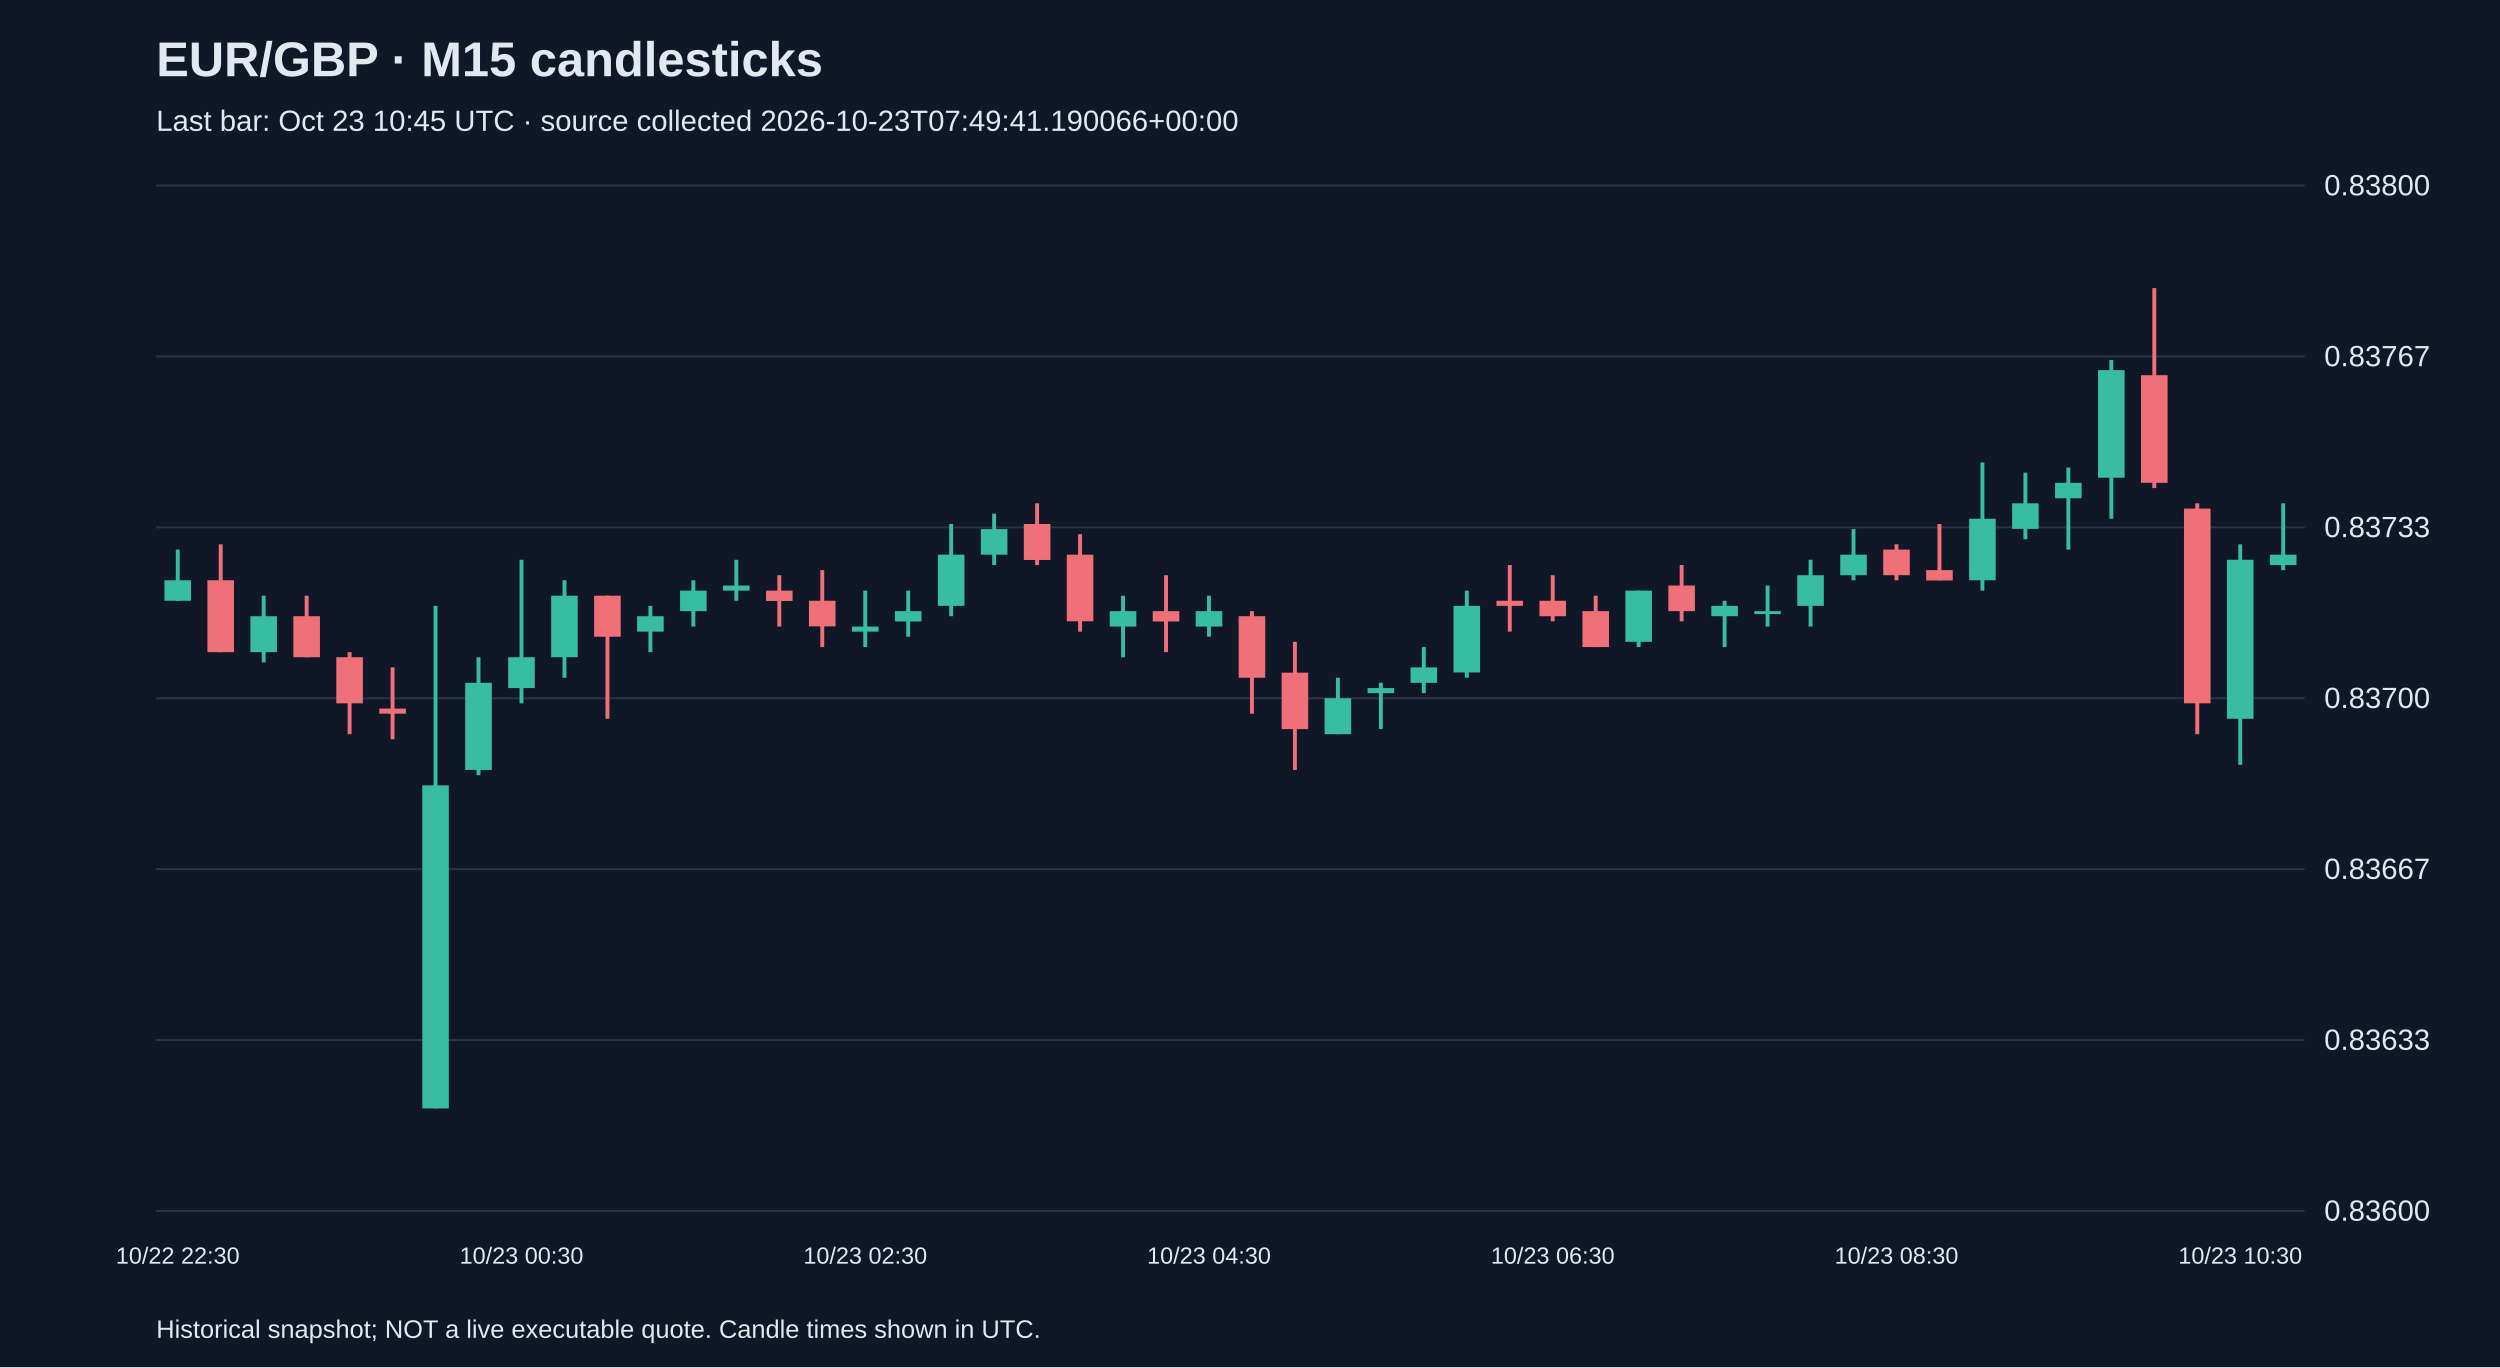
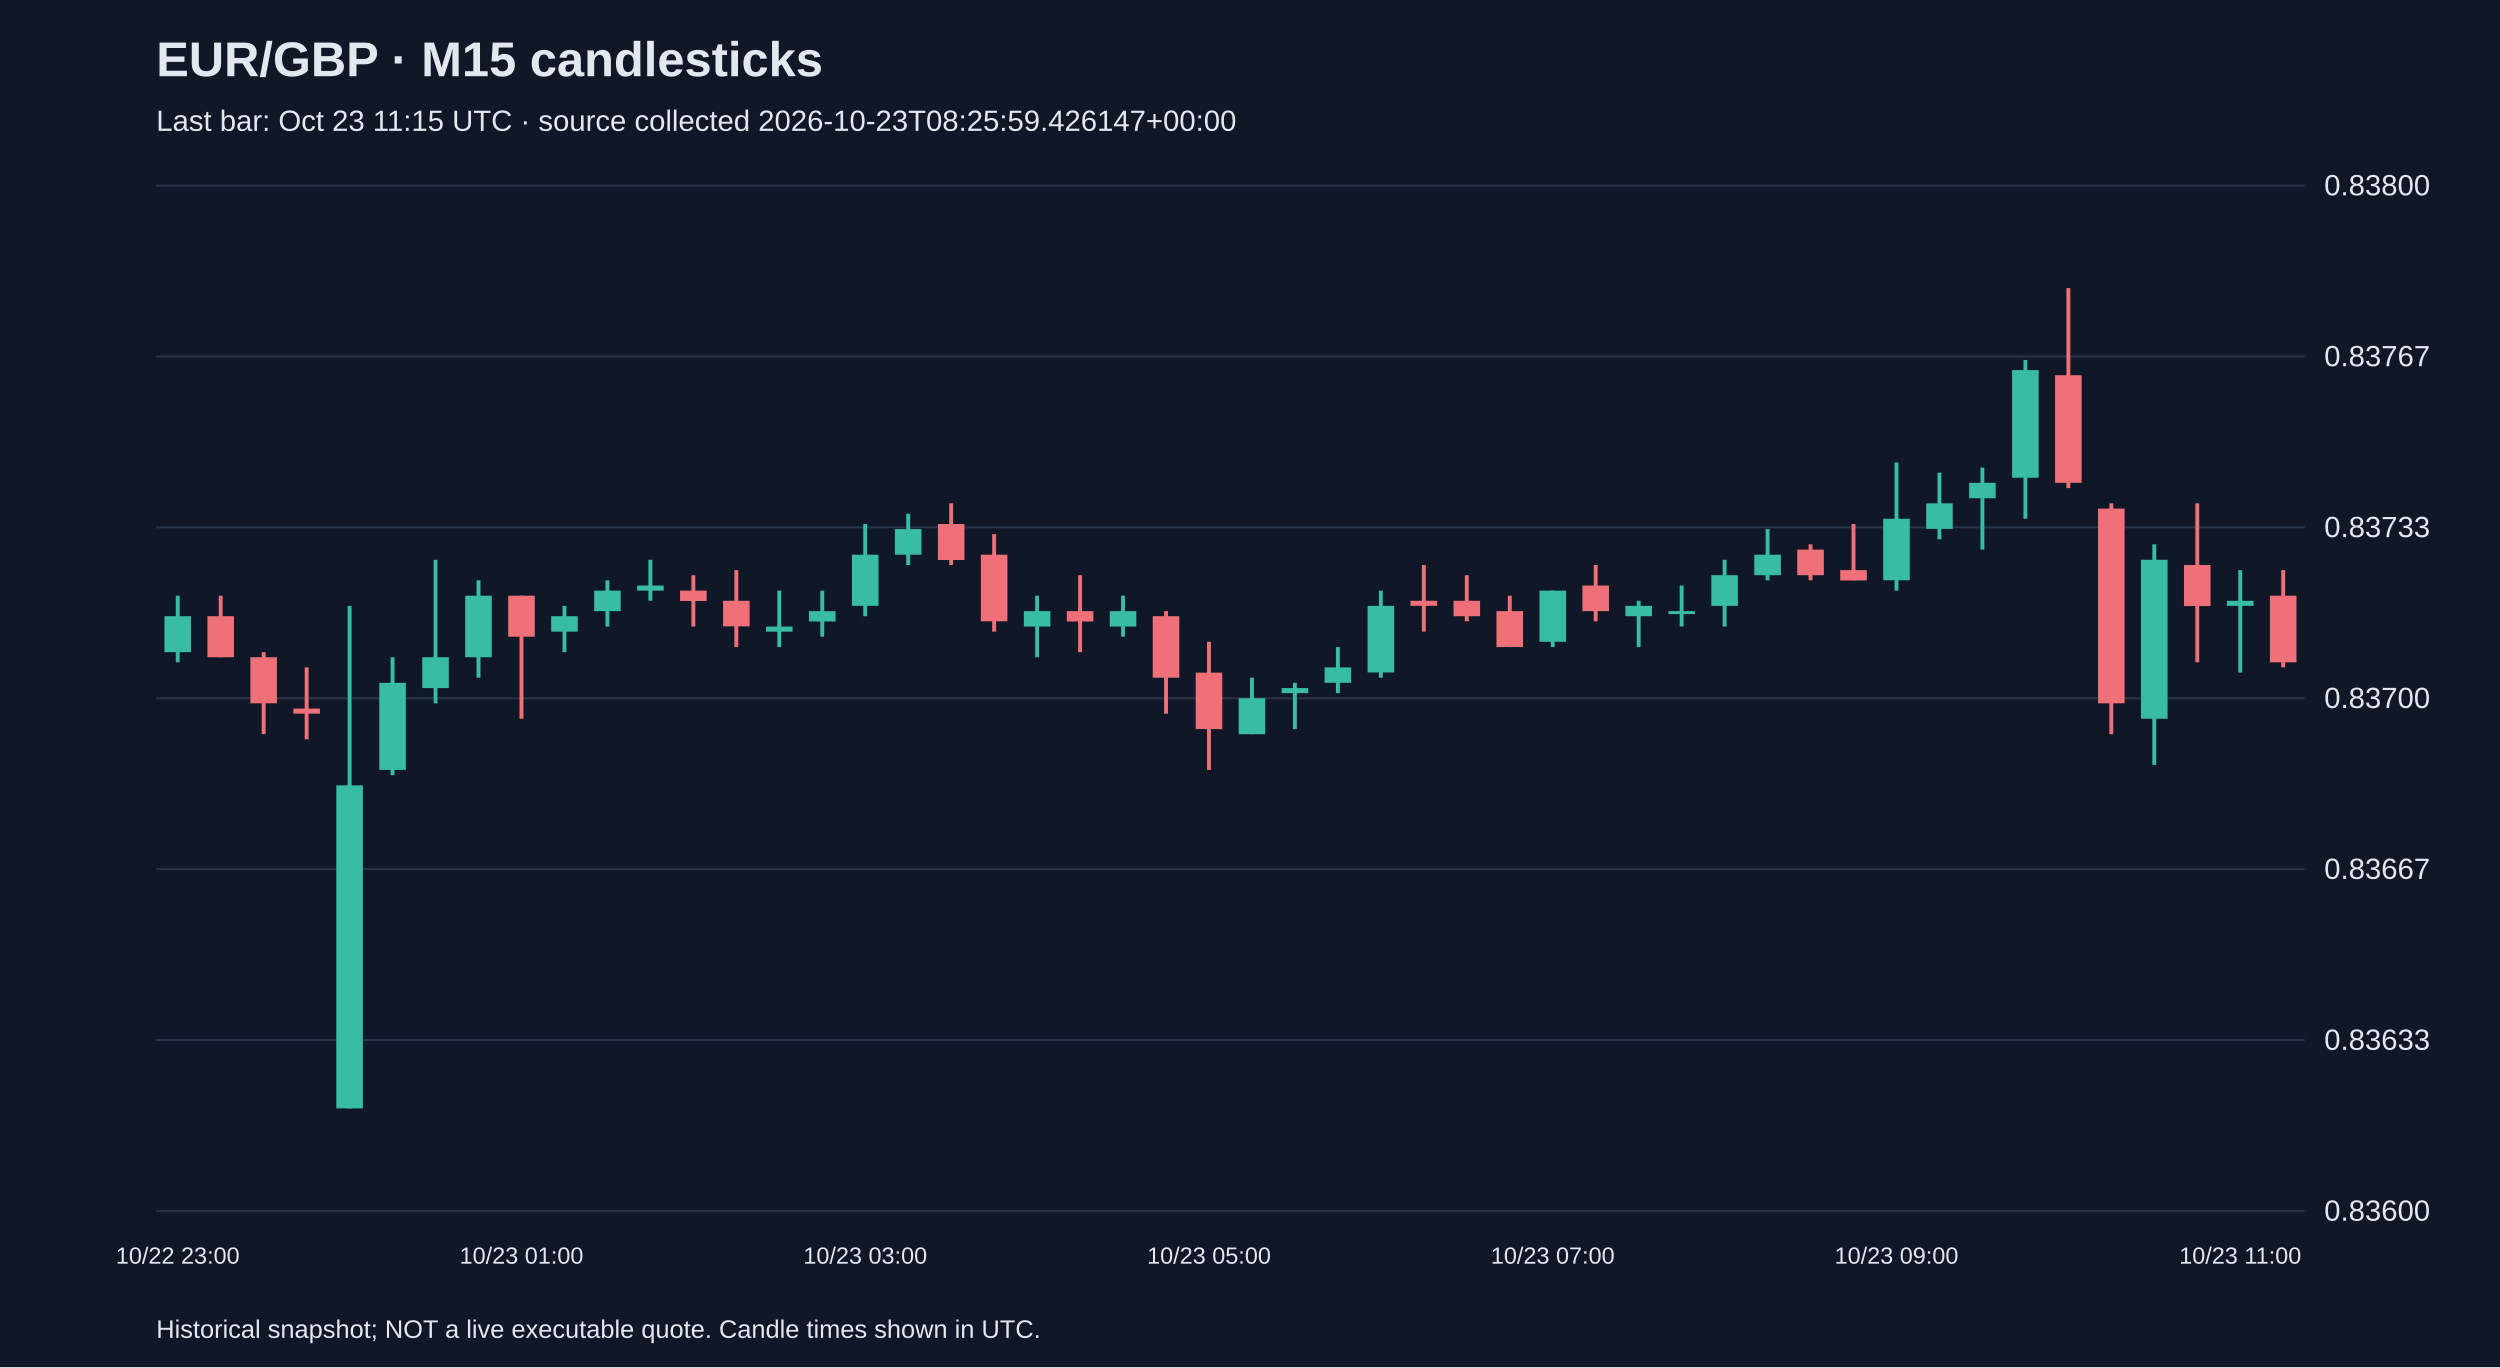
<svg xmlns="http://www.w3.org/2000/svg" viewBox="0 0 1280 700">
  <rect width="100%" height="100%" fill="#101827" />
  <style>text{font-family:Arial,sans-serif;fill:#e2e8f0}</style>
  <text x="80" y="39" font-size="25" font-weight="bold">EUR/GBP · M15 candlesticks</text>
-   <text x="80" y="67" font-size="15" fill="#a6b1c5">Last bar: Oct 23 10:45 UTC · source collected 2026-10-23T07:49:41.190066+00:00</text>
+   <text x="80" y="67" font-size="15" fill="#a6b1c5">Last bar: Oct 23 11:15 UTC · source collected 2026-10-23T08:25:59.426147+00:00</text>
  <line x1="80" y1="620.0" x2="1180" y2="620.0" stroke="#283548" />
  <text x="1190" y="625.0" font-size="15">0.83600</text>
  <line x1="80" y1="532.5" x2="1180" y2="532.5" stroke="#283548" />
  <text x="1190" y="537.5" font-size="15">0.83633</text>
  <line x1="80" y1="445.0" x2="1180" y2="445.0" stroke="#283548" />
  <text x="1190" y="450.0" font-size="15">0.83667</text>
  <line x1="80" y1="357.5" x2="1180" y2="357.5" stroke="#283548" />
  <text x="1190" y="362.5" font-size="15">0.83700</text>
  <line x1="80" y1="270.0" x2="1180" y2="270.0" stroke="#283548" />
  <text x="1190" y="275.0" font-size="15">0.83733</text>
  <line x1="80" y1="182.5" x2="1180" y2="182.5" stroke="#283548" />
  <text x="1190" y="187.5" font-size="15">0.83767</text>
  <line x1="80" y1="95.0" x2="1180" y2="95.0" stroke="#283548" />
  <text x="1190" y="100.0" font-size="15">0.83800</text>
-   <line x1="91.0" y1="281.4" x2="91.0" y2="307.6" stroke="#38bca2" stroke-width="2" />
-   <rect x="84.2" y="297.1" width="13.6" height="10.5" fill="#38bca2" />
-   <text x="91.0" y="647" text-anchor="middle" font-size="12">10/22 22:30</text>
-   <line x1="113.0" y1="278.7" x2="113.0" y2="333.9" stroke="#f07079" stroke-width="2" />
-   <rect x="106.2" y="297.1" width="13.6" height="36.8" fill="#f07079" />
-   <line x1="135.0" y1="305.0" x2="135.0" y2="339.1" stroke="#38bca2" stroke-width="2" />
-   <rect x="128.2" y="315.5" width="13.6" height="18.4" fill="#38bca2" />
-   <line x1="157.0" y1="305.0" x2="157.0" y2="336.5" stroke="#f07079" stroke-width="2" />
-   <rect x="150.2" y="315.5" width="13.6" height="21.0" fill="#f07079" />
-   <line x1="179.0" y1="333.9" x2="179.0" y2="375.9" stroke="#f07079" stroke-width="2" />
-   <rect x="172.2" y="336.5" width="13.6" height="23.6" fill="#f07079" />
-   <line x1="201.0" y1="341.7" x2="201.0" y2="378.5" stroke="#f07079" stroke-width="2" />
-   <rect x="194.2" y="362.8" width="13.6" height="2.6" fill="#f07079" />
-   <line x1="223.0" y1="310.2" x2="223.0" y2="567.5" stroke="#38bca2" stroke-width="2" />
-   <rect x="216.2" y="402.1" width="13.6" height="165.4" fill="#38bca2" />
-   <line x1="245.0" y1="336.5" x2="245.0" y2="396.9" stroke="#38bca2" stroke-width="2" />
-   <rect x="238.2" y="349.6" width="13.6" height="44.6" fill="#38bca2" />
-   <line x1="267.0" y1="286.6" x2="267.0" y2="360.1" stroke="#38bca2" stroke-width="2" />
-   <rect x="260.2" y="336.5" width="13.6" height="15.8" fill="#38bca2" />
-   <text x="267.0" y="647" text-anchor="middle" font-size="12">10/23 00:30</text>
-   <line x1="289.0" y1="297.1" x2="289.0" y2="347.0" stroke="#38bca2" stroke-width="2" />
-   <rect x="282.2" y="305.0" width="13.6" height="31.5" fill="#38bca2" />
-   <line x1="311.0" y1="305.0" x2="311.0" y2="368.0" stroke="#f07079" stroke-width="2" />
-   <rect x="304.2" y="305.0" width="13.6" height="21.0" fill="#f07079" />
-   <line x1="333.0" y1="310.2" x2="333.0" y2="333.9" stroke="#38bca2" stroke-width="2" />
-   <rect x="326.2" y="315.5" width="13.6" height="7.9" fill="#38bca2" />
-   <line x1="355.0" y1="297.1" x2="355.0" y2="320.8" stroke="#38bca2" stroke-width="2" />
-   <rect x="348.2" y="302.4" width="13.6" height="10.5" fill="#38bca2" />
-   <line x1="377.0" y1="286.6" x2="377.0" y2="307.6" stroke="#38bca2" stroke-width="2" />
-   <rect x="370.2" y="299.8" width="13.6" height="2.6" fill="#38bca2" />
-   <line x1="399.0" y1="294.5" x2="399.0" y2="320.8" stroke="#f07079" stroke-width="2" />
-   <rect x="392.2" y="302.4" width="13.6" height="5.3" fill="#f07079" />
-   <line x1="421.0" y1="291.9" x2="421.0" y2="331.3" stroke="#f07079" stroke-width="2" />
-   <rect x="414.2" y="307.6" width="13.6" height="13.1" fill="#f07079" />
-   <line x1="443.0" y1="302.4" x2="443.0" y2="331.3" stroke="#38bca2" stroke-width="2" />
-   <rect x="436.2" y="320.8" width="13.6" height="2.6" fill="#38bca2" />
-   <text x="443.0" y="647" text-anchor="middle" font-size="12">10/23 02:30</text>
-   <line x1="465.0" y1="302.4" x2="465.0" y2="326.0" stroke="#38bca2" stroke-width="2" />
-   <rect x="458.2" y="312.9" width="13.6" height="5.3" fill="#38bca2" />
-   <line x1="487.0" y1="268.3" x2="487.0" y2="315.5" stroke="#38bca2" stroke-width="2" />
-   <rect x="480.2" y="284.0" width="13.6" height="26.2" fill="#38bca2" />
-   <line x1="509.0" y1="263.0" x2="509.0" y2="289.3" stroke="#38bca2" stroke-width="2" />
-   <rect x="502.2" y="270.9" width="13.6" height="13.1" fill="#38bca2" />
-   <line x1="531.0" y1="257.7" x2="531.0" y2="289.3" stroke="#f07079" stroke-width="2" />
-   <rect x="524.2" y="268.3" width="13.6" height="18.4" fill="#f07079" />
-   <line x1="553.0" y1="273.5" x2="553.0" y2="323.4" stroke="#f07079" stroke-width="2" />
-   <rect x="546.2" y="284.0" width="13.6" height="34.1" fill="#f07079" />
-   <line x1="575.0" y1="305.0" x2="575.0" y2="336.5" stroke="#38bca2" stroke-width="2" />
+   <line x1="91.0" y1="305.0" x2="91.0" y2="339.1" stroke="#38bca2" stroke-width="2" />
+   <rect x="84.2" y="315.5" width="13.6" height="18.4" fill="#38bca2" />
+   <text x="91.0" y="647" text-anchor="middle" font-size="12">10/22 23:00</text>
+   <line x1="113.0" y1="305.0" x2="113.0" y2="336.5" stroke="#f07079" stroke-width="2" />
+   <rect x="106.2" y="315.5" width="13.6" height="21.0" fill="#f07079" />
+   <line x1="135.0" y1="333.9" x2="135.0" y2="375.9" stroke="#f07079" stroke-width="2" />
+   <rect x="128.2" y="336.5" width="13.6" height="23.6" fill="#f07079" />
+   <line x1="157.0" y1="341.7" x2="157.0" y2="378.5" stroke="#f07079" stroke-width="2" />
+   <rect x="150.2" y="362.8" width="13.6" height="2.6" fill="#f07079" />
+   <line x1="179.0" y1="310.2" x2="179.0" y2="567.5" stroke="#38bca2" stroke-width="2" />
+   <rect x="172.2" y="402.1" width="13.6" height="165.4" fill="#38bca2" />
+   <line x1="201.0" y1="336.5" x2="201.0" y2="396.9" stroke="#38bca2" stroke-width="2" />
+   <rect x="194.2" y="349.6" width="13.6" height="44.6" fill="#38bca2" />
+   <line x1="223.0" y1="286.6" x2="223.0" y2="360.1" stroke="#38bca2" stroke-width="2" />
+   <rect x="216.2" y="336.5" width="13.6" height="15.8" fill="#38bca2" />
+   <line x1="245.0" y1="297.1" x2="245.0" y2="347.0" stroke="#38bca2" stroke-width="2" />
+   <rect x="238.2" y="305.0" width="13.6" height="31.5" fill="#38bca2" />
+   <line x1="267.0" y1="305.0" x2="267.0" y2="368.0" stroke="#f07079" stroke-width="2" />
+   <rect x="260.2" y="305.0" width="13.6" height="21.0" fill="#f07079" />
+   <text x="267.0" y="647" text-anchor="middle" font-size="12">10/23 01:00</text>
+   <line x1="289.0" y1="310.2" x2="289.0" y2="333.9" stroke="#38bca2" stroke-width="2" />
+   <rect x="282.2" y="315.5" width="13.6" height="7.9" fill="#38bca2" />
+   <line x1="311.0" y1="297.1" x2="311.0" y2="320.8" stroke="#38bca2" stroke-width="2" />
+   <rect x="304.2" y="302.4" width="13.6" height="10.5" fill="#38bca2" />
+   <line x1="333.0" y1="286.6" x2="333.0" y2="307.6" stroke="#38bca2" stroke-width="2" />
+   <rect x="326.2" y="299.8" width="13.6" height="2.6" fill="#38bca2" />
+   <line x1="355.0" y1="294.5" x2="355.0" y2="320.8" stroke="#f07079" stroke-width="2" />
+   <rect x="348.2" y="302.4" width="13.6" height="5.3" fill="#f07079" />
+   <line x1="377.0" y1="291.9" x2="377.0" y2="331.3" stroke="#f07079" stroke-width="2" />
+   <rect x="370.2" y="307.6" width="13.6" height="13.1" fill="#f07079" />
+   <line x1="399.0" y1="302.4" x2="399.0" y2="331.3" stroke="#38bca2" stroke-width="2" />
+   <rect x="392.2" y="320.8" width="13.6" height="2.6" fill="#38bca2" />
+   <line x1="421.0" y1="302.4" x2="421.0" y2="326.0" stroke="#38bca2" stroke-width="2" />
+   <rect x="414.2" y="312.9" width="13.6" height="5.3" fill="#38bca2" />
+   <line x1="443.0" y1="268.3" x2="443.0" y2="315.5" stroke="#38bca2" stroke-width="2" />
+   <rect x="436.2" y="284.0" width="13.6" height="26.2" fill="#38bca2" />
+   <text x="443.0" y="647" text-anchor="middle" font-size="12">10/23 03:00</text>
+   <line x1="465.0" y1="263.0" x2="465.0" y2="289.3" stroke="#38bca2" stroke-width="2" />
+   <rect x="458.2" y="270.9" width="13.6" height="13.1" fill="#38bca2" />
+   <line x1="487.0" y1="257.7" x2="487.0" y2="289.3" stroke="#f07079" stroke-width="2" />
+   <rect x="480.2" y="268.3" width="13.6" height="18.4" fill="#f07079" />
+   <line x1="509.0" y1="273.5" x2="509.0" y2="323.4" stroke="#f07079" stroke-width="2" />
+   <rect x="502.2" y="284.0" width="13.6" height="34.1" fill="#f07079" />
+   <line x1="531.0" y1="305.0" x2="531.0" y2="336.5" stroke="#38bca2" stroke-width="2" />
+   <rect x="524.2" y="312.9" width="13.6" height="7.9" fill="#38bca2" />
+   <line x1="553.0" y1="294.5" x2="553.0" y2="333.9" stroke="#f07079" stroke-width="2" />
+   <rect x="546.2" y="312.9" width="13.6" height="5.3" fill="#f07079" />
+   <line x1="575.0" y1="305.0" x2="575.0" y2="326.0" stroke="#38bca2" stroke-width="2" />
  <rect x="568.2" y="312.9" width="13.6" height="7.9" fill="#38bca2" />
-   <line x1="597.0" y1="294.5" x2="597.0" y2="333.9" stroke="#f07079" stroke-width="2" />
-   <rect x="590.2" y="312.9" width="13.6" height="5.3" fill="#f07079" />
-   <line x1="619.0" y1="305.0" x2="619.0" y2="326.0" stroke="#38bca2" stroke-width="2" />
-   <rect x="612.2" y="312.9" width="13.6" height="7.9" fill="#38bca2" />
-   <text x="619.0" y="647" text-anchor="middle" font-size="12">10/23 04:30</text>
-   <line x1="641.0" y1="312.9" x2="641.0" y2="365.4" stroke="#f07079" stroke-width="2" />
-   <rect x="634.2" y="315.5" width="13.6" height="31.5" fill="#f07079" />
-   <line x1="663.0" y1="328.6" x2="663.0" y2="394.2" stroke="#f07079" stroke-width="2" />
-   <rect x="656.2" y="344.4" width="13.6" height="28.9" fill="#f07079" />
-   <line x1="685.0" y1="347.0" x2="685.0" y2="375.9" stroke="#38bca2" stroke-width="2" />
-   <rect x="678.2" y="357.5" width="13.6" height="18.4" fill="#38bca2" />
-   <line x1="707.0" y1="349.6" x2="707.0" y2="373.3" stroke="#38bca2" stroke-width="2" />
-   <rect x="700.2" y="352.3" width="13.6" height="2.6" fill="#38bca2" />
-   <line x1="729.0" y1="331.3" x2="729.0" y2="354.9" stroke="#38bca2" stroke-width="2" />
-   <rect x="722.2" y="341.7" width="13.6" height="7.9" fill="#38bca2" />
-   <line x1="751.0" y1="302.4" x2="751.0" y2="347.0" stroke="#38bca2" stroke-width="2" />
-   <rect x="744.2" y="310.2" width="13.6" height="34.1" fill="#38bca2" />
-   <line x1="773.0" y1="289.3" x2="773.0" y2="323.4" stroke="#f07079" stroke-width="2" />
-   <rect x="766.2" y="307.6" width="13.6" height="2.6" fill="#f07079" />
-   <line x1="795.0" y1="294.5" x2="795.0" y2="318.1" stroke="#f07079" stroke-width="2" />
-   <rect x="788.2" y="307.6" width="13.6" height="7.9" fill="#f07079" />
-   <text x="795.0" y="647" text-anchor="middle" font-size="12">10/23 06:30</text>
-   <line x1="817.0" y1="305.0" x2="817.0" y2="331.3" stroke="#f07079" stroke-width="2" />
-   <rect x="810.2" y="312.9" width="13.6" height="18.4" fill="#f07079" />
-   <line x1="839.0" y1="302.4" x2="839.0" y2="331.3" stroke="#38bca2" stroke-width="2" />
-   <rect x="832.2" y="302.4" width="13.6" height="26.2" fill="#38bca2" />
-   <line x1="861.0" y1="289.3" x2="861.0" y2="318.1" stroke="#f07079" stroke-width="2" />
-   <rect x="854.2" y="299.8" width="13.6" height="13.1" fill="#f07079" />
-   <line x1="883.0" y1="307.6" x2="883.0" y2="331.3" stroke="#38bca2" stroke-width="2" />
-   <rect x="876.2" y="310.2" width="13.6" height="5.3" fill="#38bca2" />
-   <line x1="905.0" y1="299.8" x2="905.0" y2="320.8" stroke="#38bca2" stroke-width="2" />
-   <rect x="898.2" y="312.9" width="13.6" height="1.5" fill="#38bca2" />
-   <line x1="927.0" y1="286.6" x2="927.0" y2="320.8" stroke="#38bca2" stroke-width="2" />
-   <rect x="920.2" y="294.5" width="13.6" height="15.7" fill="#38bca2" />
-   <line x1="949.0" y1="270.9" x2="949.0" y2="297.1" stroke="#38bca2" stroke-width="2" />
-   <rect x="942.2" y="284.0" width="13.6" height="10.5" fill="#38bca2" />
-   <line x1="971.0" y1="278.7" x2="971.0" y2="297.1" stroke="#f07079" stroke-width="2" />
-   <rect x="964.2" y="281.4" width="13.6" height="13.1" fill="#f07079" />
-   <text x="971.0" y="647" text-anchor="middle" font-size="12">10/23 08:30</text>
-   <line x1="993.0" y1="268.3" x2="993.0" y2="297.1" stroke="#f07079" stroke-width="2" />
-   <rect x="986.2" y="291.9" width="13.6" height="5.3" fill="#f07079" />
-   <line x1="1015.0" y1="236.8" x2="1015.0" y2="302.4" stroke="#38bca2" stroke-width="2" />
-   <rect x="1008.2" y="265.6" width="13.6" height="31.5" fill="#38bca2" />
-   <line x1="1037.0" y1="242.0" x2="1037.0" y2="276.1" stroke="#38bca2" stroke-width="2" />
-   <rect x="1030.2" y="257.7" width="13.6" height="13.1" fill="#38bca2" />
-   <line x1="1059.0" y1="239.4" x2="1059.0" y2="281.4" stroke="#38bca2" stroke-width="2" />
-   <rect x="1052.2" y="247.2" width="13.6" height="7.9" fill="#38bca2" />
-   <line x1="1081.0" y1="184.3" x2="1081.0" y2="265.6" stroke="#38bca2" stroke-width="2" />
-   <rect x="1074.2" y="189.5" width="13.6" height="55.1" fill="#38bca2" />
-   <line x1="1103.0" y1="147.5" x2="1103.0" y2="249.9" stroke="#f07079" stroke-width="2" />
-   <rect x="1096.2" y="192.1" width="13.6" height="55.1" fill="#f07079" />
-   <line x1="1125.0" y1="257.7" x2="1125.0" y2="375.9" stroke="#f07079" stroke-width="2" />
-   <rect x="1118.2" y="260.4" width="13.6" height="99.7" fill="#f07079" />
-   <line x1="1147.0" y1="278.7" x2="1147.0" y2="391.6" stroke="#38bca2" stroke-width="2" />
-   <rect x="1140.2" y="286.6" width="13.6" height="81.4" fill="#38bca2" />
-   <text x="1147.0" y="647" text-anchor="middle" font-size="12">10/23 10:30</text>
-   <line x1="1169.0" y1="257.7" x2="1169.0" y2="291.9" stroke="#38bca2" stroke-width="2" />
-   <rect x="1162.2" y="284.0" width="13.6" height="5.3" fill="#38bca2" />
+   <line x1="597.0" y1="312.9" x2="597.0" y2="365.4" stroke="#f07079" stroke-width="2" />
+   <rect x="590.2" y="315.5" width="13.6" height="31.5" fill="#f07079" />
+   <line x1="619.0" y1="328.6" x2="619.0" y2="394.2" stroke="#f07079" stroke-width="2" />
+   <rect x="612.2" y="344.4" width="13.6" height="28.9" fill="#f07079" />
+   <text x="619.0" y="647" text-anchor="middle" font-size="12">10/23 05:00</text>
+   <line x1="641.0" y1="347.0" x2="641.0" y2="375.9" stroke="#38bca2" stroke-width="2" />
+   <rect x="634.2" y="357.5" width="13.6" height="18.4" fill="#38bca2" />
+   <line x1="663.0" y1="349.6" x2="663.0" y2="373.3" stroke="#38bca2" stroke-width="2" />
+   <rect x="656.2" y="352.3" width="13.6" height="2.6" fill="#38bca2" />
+   <line x1="685.0" y1="331.3" x2="685.0" y2="354.9" stroke="#38bca2" stroke-width="2" />
+   <rect x="678.2" y="341.7" width="13.6" height="7.9" fill="#38bca2" />
+   <line x1="707.0" y1="302.4" x2="707.0" y2="347.0" stroke="#38bca2" stroke-width="2" />
+   <rect x="700.2" y="310.2" width="13.6" height="34.1" fill="#38bca2" />
+   <line x1="729.0" y1="289.3" x2="729.0" y2="323.4" stroke="#f07079" stroke-width="2" />
+   <rect x="722.2" y="307.6" width="13.6" height="2.6" fill="#f07079" />
+   <line x1="751.0" y1="294.5" x2="751.0" y2="318.1" stroke="#f07079" stroke-width="2" />
+   <rect x="744.2" y="307.6" width="13.6" height="7.9" fill="#f07079" />
+   <line x1="773.0" y1="305.0" x2="773.0" y2="331.3" stroke="#f07079" stroke-width="2" />
+   <rect x="766.2" y="312.9" width="13.6" height="18.4" fill="#f07079" />
+   <line x1="795.0" y1="302.4" x2="795.0" y2="331.3" stroke="#38bca2" stroke-width="2" />
+   <rect x="788.2" y="302.4" width="13.6" height="26.2" fill="#38bca2" />
+   <text x="795.0" y="647" text-anchor="middle" font-size="12">10/23 07:00</text>
+   <line x1="817.0" y1="289.3" x2="817.0" y2="318.1" stroke="#f07079" stroke-width="2" />
+   <rect x="810.2" y="299.8" width="13.6" height="13.1" fill="#f07079" />
+   <line x1="839.0" y1="307.6" x2="839.0" y2="331.3" stroke="#38bca2" stroke-width="2" />
+   <rect x="832.2" y="310.2" width="13.6" height="5.3" fill="#38bca2" />
+   <line x1="861.0" y1="299.8" x2="861.0" y2="320.8" stroke="#38bca2" stroke-width="2" />
+   <rect x="854.2" y="312.9" width="13.6" height="1.5" fill="#38bca2" />
+   <line x1="883.0" y1="286.6" x2="883.0" y2="320.8" stroke="#38bca2" stroke-width="2" />
+   <rect x="876.2" y="294.5" width="13.6" height="15.7" fill="#38bca2" />
+   <line x1="905.0" y1="270.9" x2="905.0" y2="297.1" stroke="#38bca2" stroke-width="2" />
+   <rect x="898.2" y="284.0" width="13.6" height="10.5" fill="#38bca2" />
+   <line x1="927.0" y1="278.7" x2="927.0" y2="297.1" stroke="#f07079" stroke-width="2" />
+   <rect x="920.2" y="281.4" width="13.6" height="13.1" fill="#f07079" />
+   <line x1="949.0" y1="268.3" x2="949.0" y2="297.1" stroke="#f07079" stroke-width="2" />
+   <rect x="942.2" y="291.9" width="13.6" height="5.3" fill="#f07079" />
+   <line x1="971.0" y1="236.8" x2="971.0" y2="302.4" stroke="#38bca2" stroke-width="2" />
+   <rect x="964.2" y="265.6" width="13.6" height="31.5" fill="#38bca2" />
+   <text x="971.0" y="647" text-anchor="middle" font-size="12">10/23 09:00</text>
+   <line x1="993.0" y1="242.0" x2="993.0" y2="276.1" stroke="#38bca2" stroke-width="2" />
+   <rect x="986.2" y="257.7" width="13.6" height="13.1" fill="#38bca2" />
+   <line x1="1015.0" y1="239.4" x2="1015.0" y2="281.4" stroke="#38bca2" stroke-width="2" />
+   <rect x="1008.2" y="247.2" width="13.6" height="7.9" fill="#38bca2" />
+   <line x1="1037.0" y1="184.3" x2="1037.0" y2="265.6" stroke="#38bca2" stroke-width="2" />
+   <rect x="1030.2" y="189.5" width="13.6" height="55.1" fill="#38bca2" />
+   <line x1="1059.0" y1="147.5" x2="1059.0" y2="249.9" stroke="#f07079" stroke-width="2" />
+   <rect x="1052.2" y="192.1" width="13.6" height="55.1" fill="#f07079" />
+   <line x1="1081.0" y1="257.7" x2="1081.0" y2="375.9" stroke="#f07079" stroke-width="2" />
+   <rect x="1074.2" y="260.4" width="13.6" height="99.7" fill="#f07079" />
+   <line x1="1103.0" y1="278.7" x2="1103.0" y2="391.6" stroke="#38bca2" stroke-width="2" />
+   <rect x="1096.2" y="286.6" width="13.6" height="81.4" fill="#38bca2" />
+   <line x1="1125.0" y1="257.7" x2="1125.0" y2="339.1" stroke="#f07079" stroke-width="2" />
+   <rect x="1118.2" y="289.3" width="13.6" height="21.0" fill="#f07079" />
+   <line x1="1147.0" y1="291.9" x2="1147.0" y2="344.4" stroke="#38bca2" stroke-width="2" />
+   <rect x="1140.2" y="307.6" width="13.6" height="2.6" fill="#38bca2" />
+   <text x="1147.0" y="647" text-anchor="middle" font-size="12">10/23 11:00</text>
+   <line x1="1169.0" y1="291.9" x2="1169.0" y2="341.7" stroke="#f07079" stroke-width="2" />
+   <rect x="1162.2" y="305.0" width="13.6" height="34.1" fill="#f07079" />
  <text x="80" y="685" font-size="13">Historical snapshot; NOT a live executable quote. Candle times shown in UTC.</text>
</svg>
